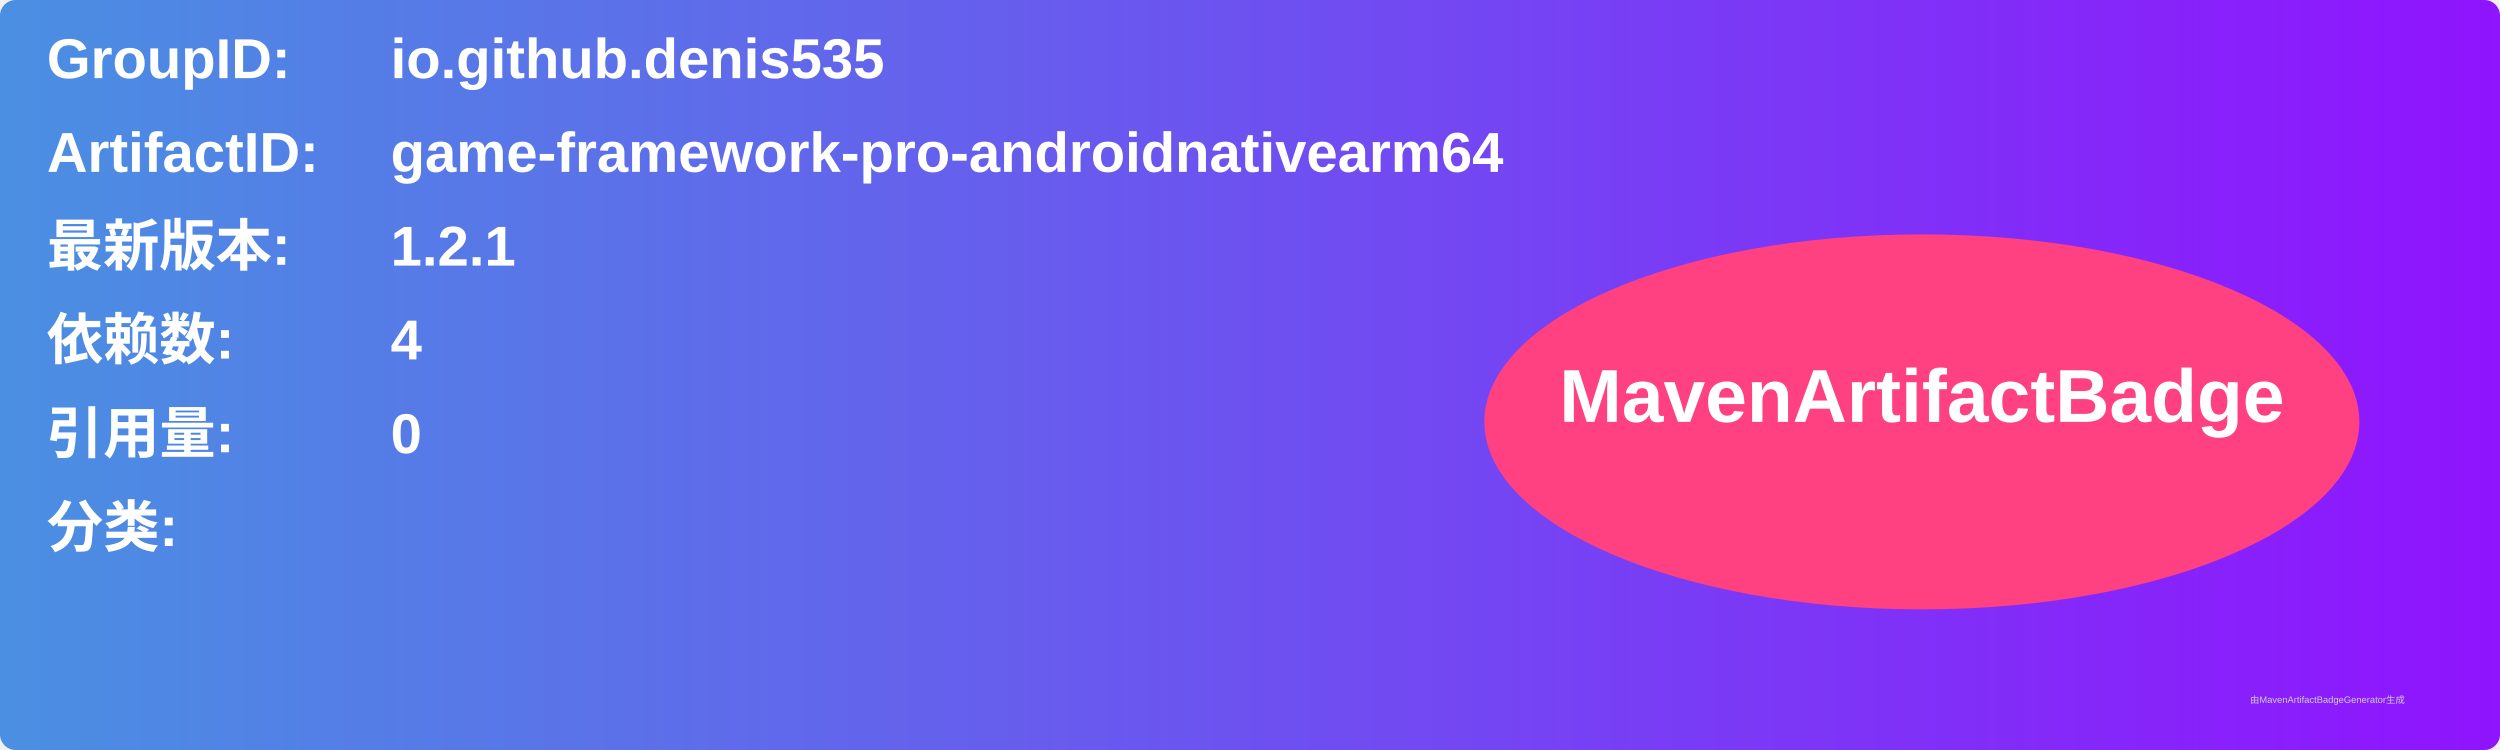
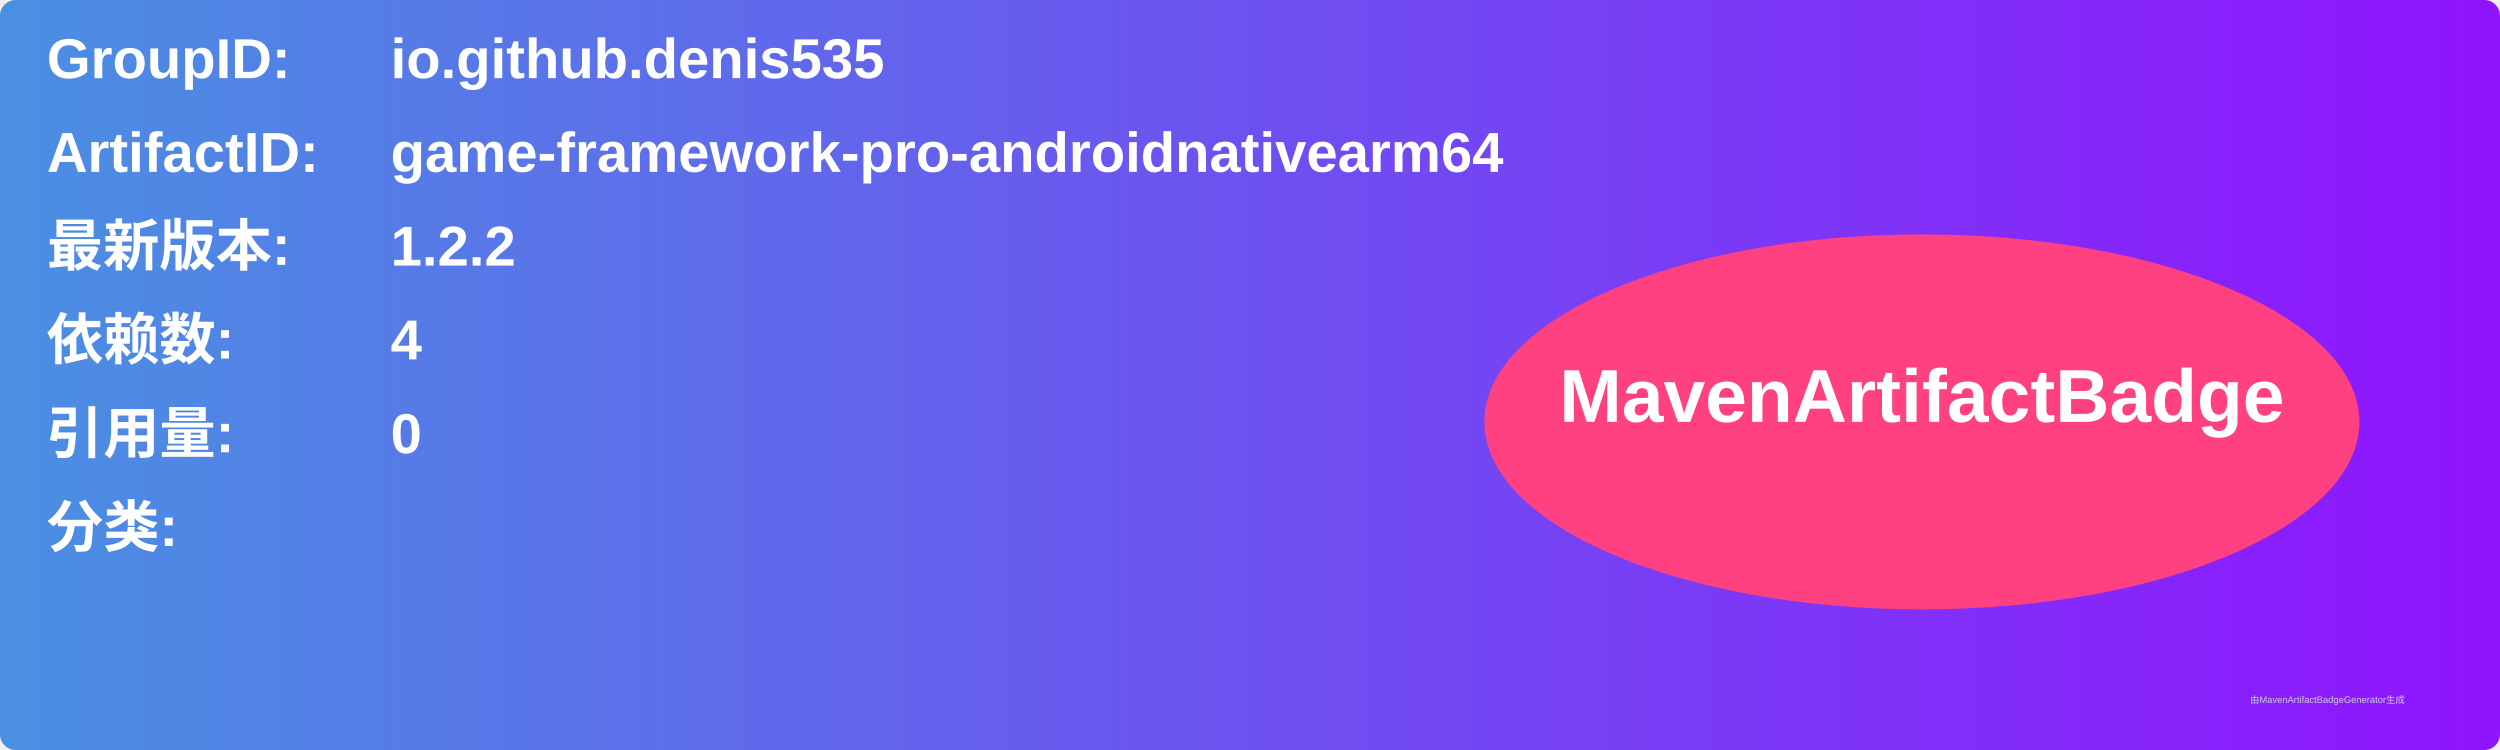
<svg xmlns="http://www.w3.org/2000/svg" width="800" height="240" viewBox="0 0 800 240">
  <linearGradient id="grad" x1="0%" y1="0%" x2="100%" y2="0%">
    <stop offset="0%" stop-color="#4a90e2" />
    <stop offset="100%" stop-color="#9013fe" />
  </linearGradient>
  <rect width="100%" height="100%" rx="5" ry="5" fill="url(#grad)" />
  <g transform="translate(15, 15)">
    <text x="0" y="10" font-family="Arial" font-size="18" fill="white" font-weight="bold" width="260">GroupID:</text>
    <text x="110" y="10" font-family="Arial" font-size="18" fill="white" font-weight="bold" width="460">io.github.denis535</text>
    <text x="0" y="40" font-family="Arial" font-size="18" fill="white" font-weight="bold" width="260">ArtifactID:</text>
    <text x="110" y="40" font-family="Arial" font-size="18" fill="white" font-weight="bold" width="460">game-framework-pro-androidnativearm64</text>
    <text x="0" y="70" font-family="Arial" font-size="18" fill="white" font-weight="bold">最新版本:</text>
    <text x="110" y="70" font-family="Arial" font-size="18" fill="white" font-weight="bold">
-       <tspan font-weight="bold">1.2.1</tspan>
+       <tspan font-weight="bold">1.2.2</tspan>
    </text>
    <text x="0" y="100" font-family="Arial" font-size="18" fill="white" font-weight="bold">依赖数: </text>
    <text x="110" y="100" font-family="Arial" font-size="18" fill="white">
      <tspan font-weight="bold">4</tspan>
    </text>
    <text x="0" y="130" font-family="Arial" font-size="18" fill="white" font-weight="bold">引用量: </text>
    <text x="110" y="130" font-family="Arial" font-size="18" fill="white">
      <tspan font-weight="bold">0</tspan>
    </text>
    <text x="0" y="160" font-family="Arial" font-size="18" fill="white" font-weight="bold">分类:</text>
    <text x="10" y="190" font-family="Arial" font-size="10" fill="white">
      <tspan font-weight="bold" />
    </text>
    <ellipse cx="600" cy="120" rx="140" ry="60" fill="#ff4081" />
    <text x="600" y="120" text-anchor="middle" font-family="Arial" font-size="24" fill="white" font-weight="bold">MavenArtifactBadge</text>
  </g>
  <text x="720" y="225" font-family="Arial" font-size="3" fill="#d0d0d0">由MavenArtifactBadgeGenerator生成</text>
</svg>
